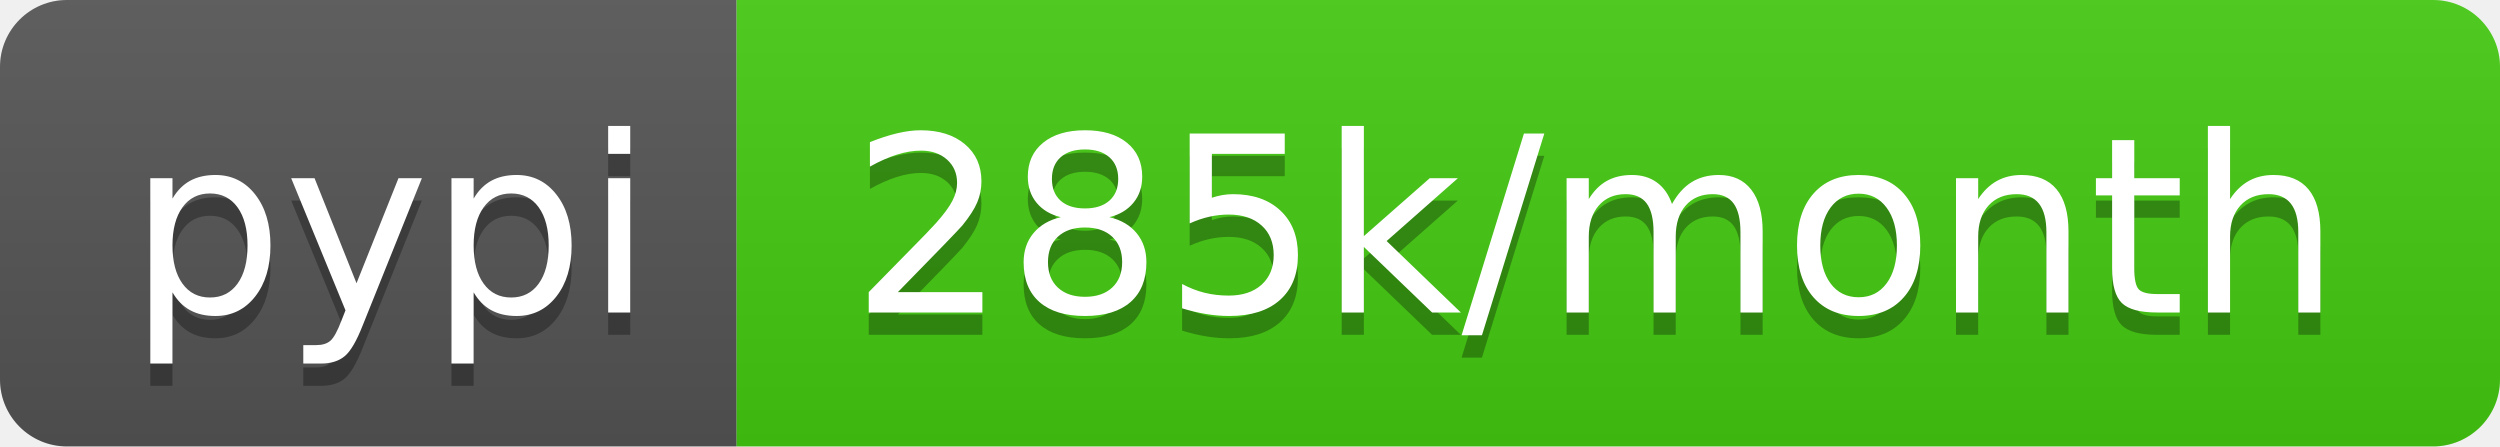
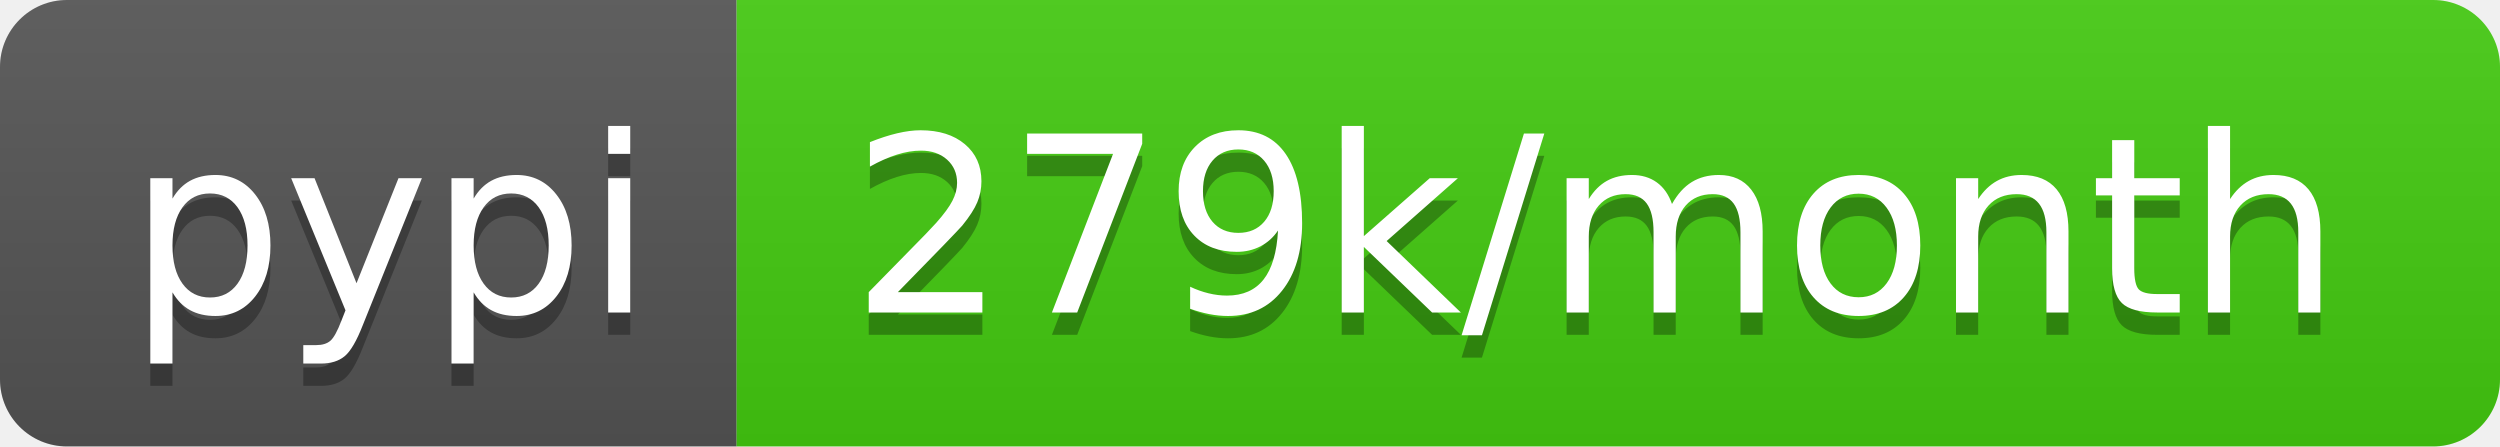
- <svg xmlns="http://www.w3.org/2000/svg" width="112" height="20" role="img" aria-label="pypi: 285k/month">
+ <svg xmlns="http://www.w3.org/2000/svg" width="112" height="20" role="img" aria-label="pypi: 279k/month">
  <linearGradient id="s" x2="0" y2="100%">
    <stop offset="0" stop-color="#bbb" stop-opacity=".1" />
    <stop offset="1" stop-opacity=".1" />
  </linearGradient>
  <clipPath id="r">
    <rect width="112" height="20" rx="3" fill="#fff" />
  </clipPath>
  <g clip-path="url(#r)">
    <rect width="33" height="20" fill="#555" />
    <rect x="33" width="79" height="20" fill="#4c1" />
    <rect width="112" height="20" fill="url(#s)" />
  </g>
  <g fill="#fff" text-anchor="middle" font-family="Verdana,Geneva,DejaVu Sans,sans-serif" text-rendering="geometricPrecision" font-size="110">
    <text aria-hidden="true" x="175" y="150" fill="#010101" fill-opacity=".3" transform="scale(.1)" textLength="230">pypi</text>
    <text x="175" y="140" transform="scale(.1)" fill="#fff" textLength="230">pypi</text>
-     <text aria-hidden="true" x="715" y="150" fill="#010101" fill-opacity=".3" transform="scale(.1)" textLength="690">285k/month</text>
-     <text x="715" y="140" transform="scale(.1)" fill="#fff" textLength="690">285k/month</text>
+     <text aria-hidden="true" x="715" y="150" fill="#010101" fill-opacity=".3" transform="scale(.1)" textLength="690">279k/month</text>
+     <text x="715" y="140" transform="scale(.1)" fill="#fff" textLength="690">279k/month</text>
  </g>
</svg>
